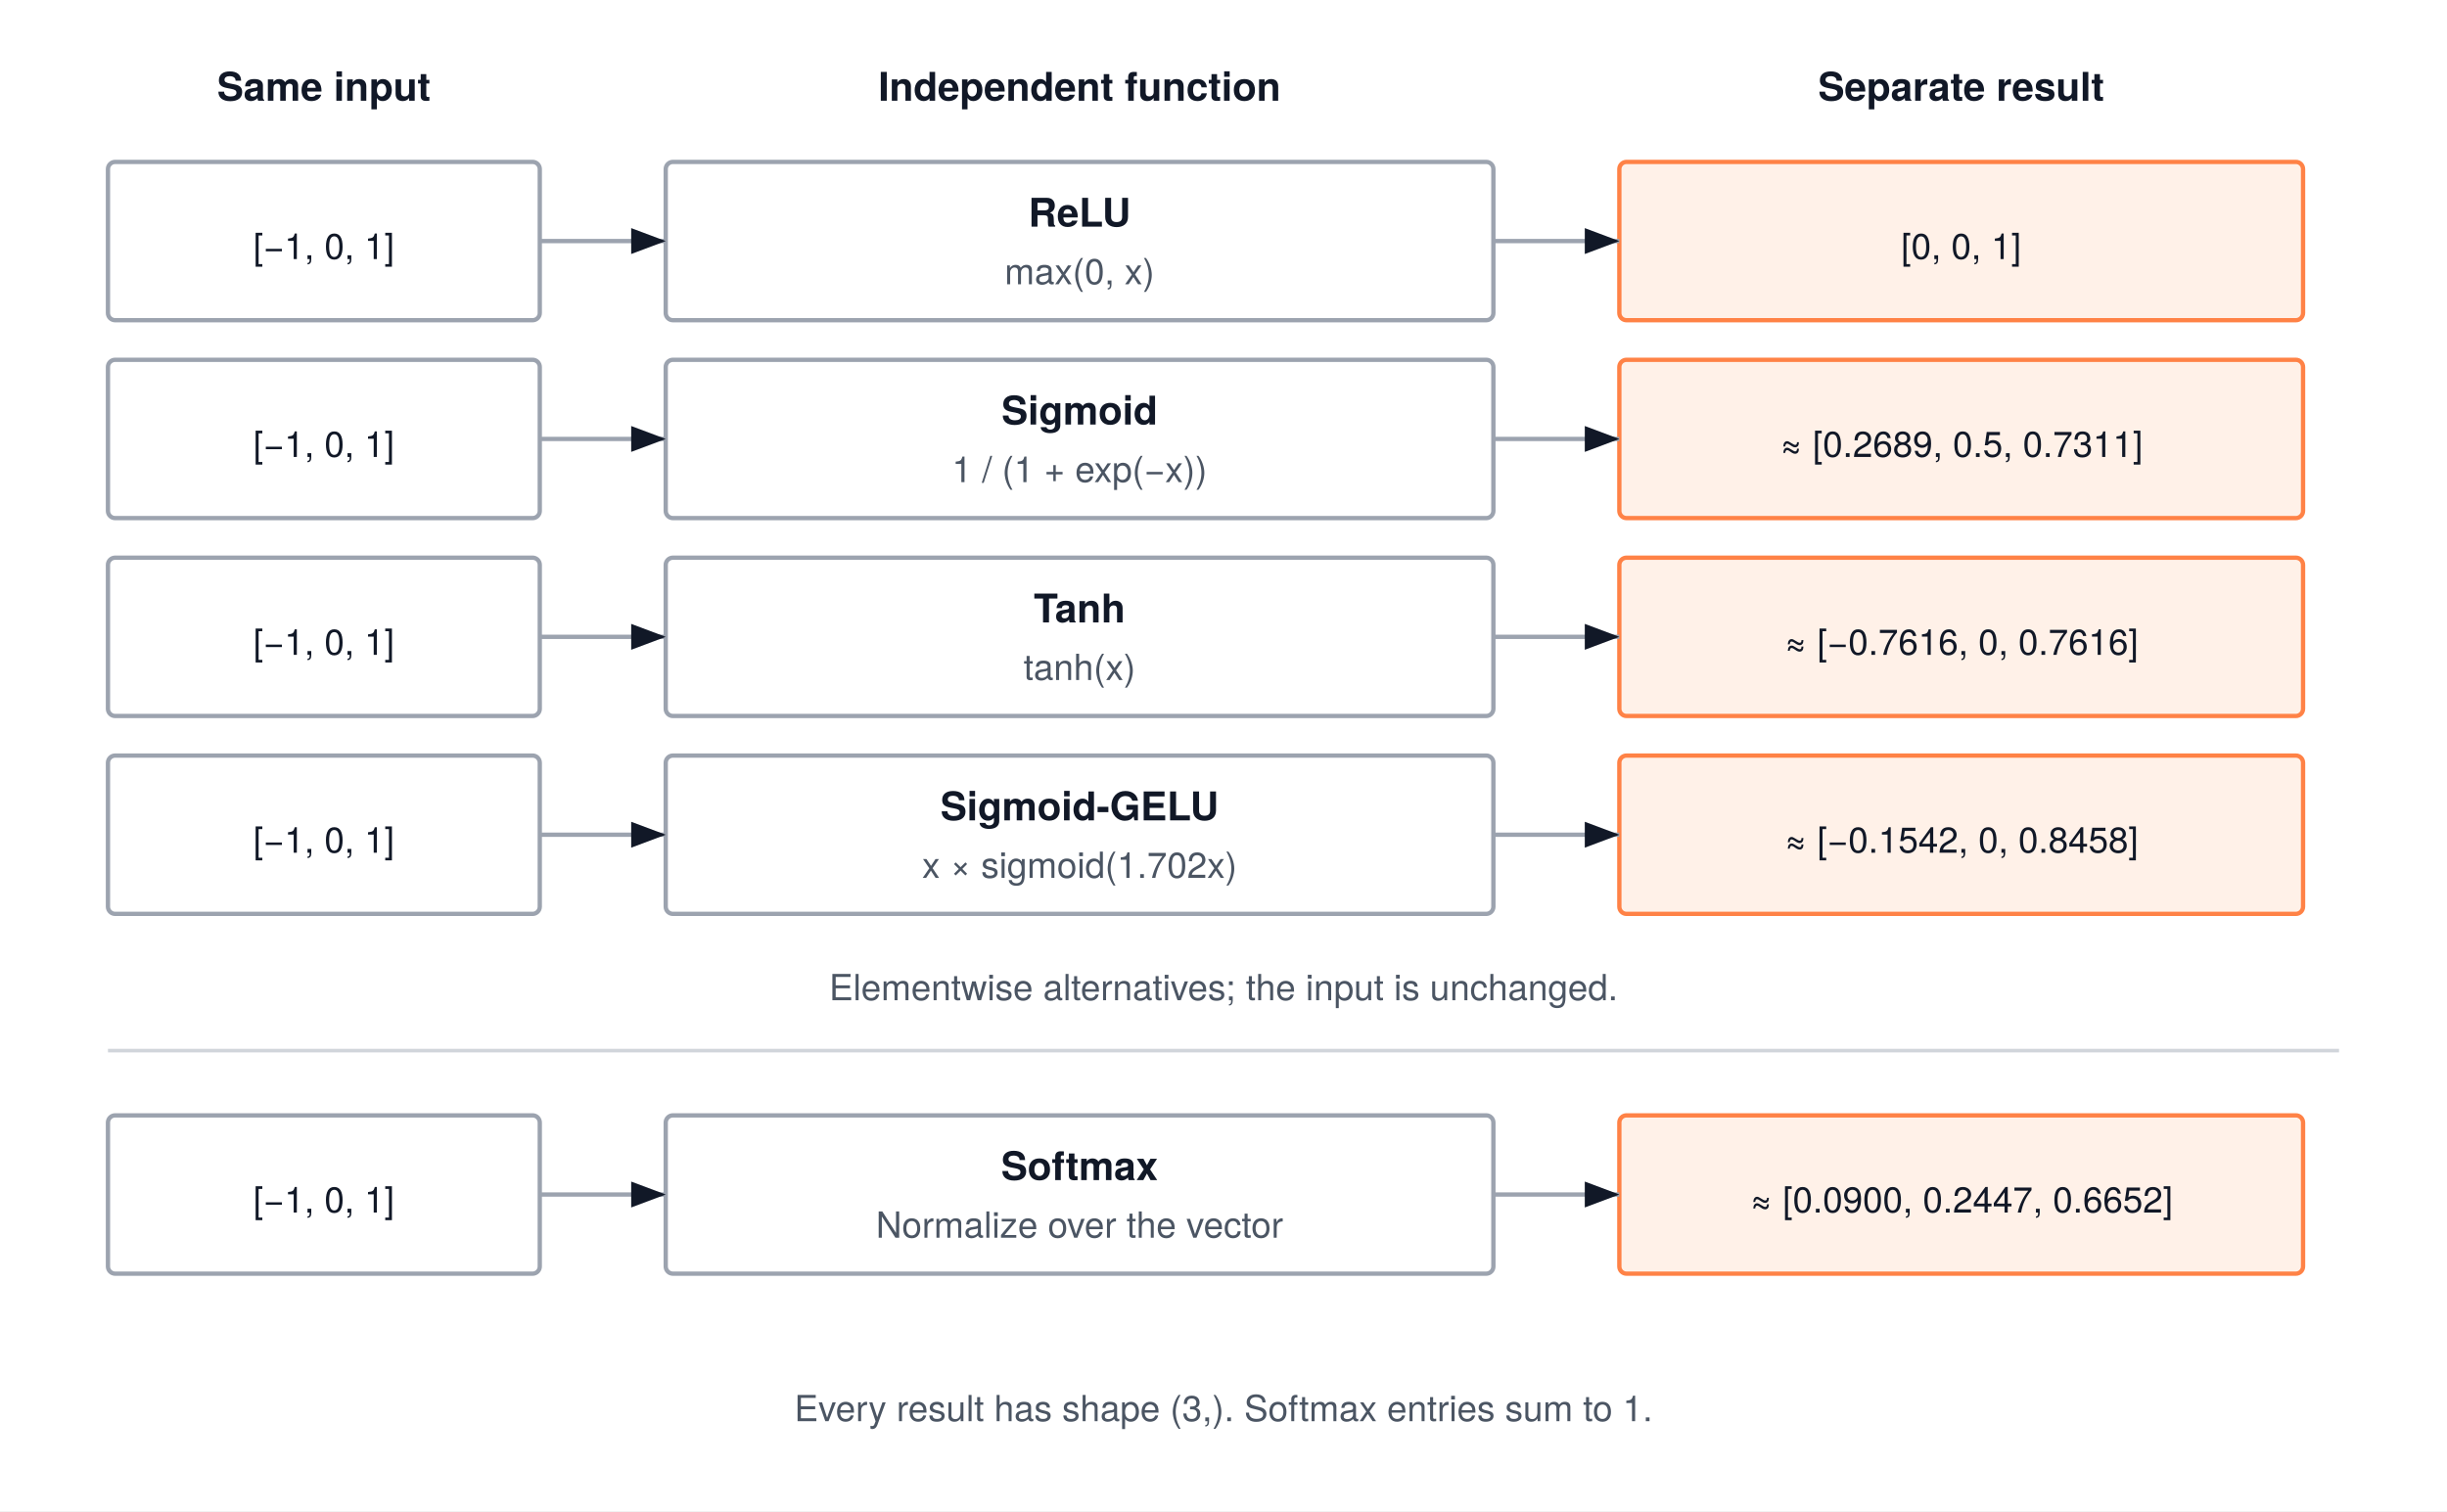
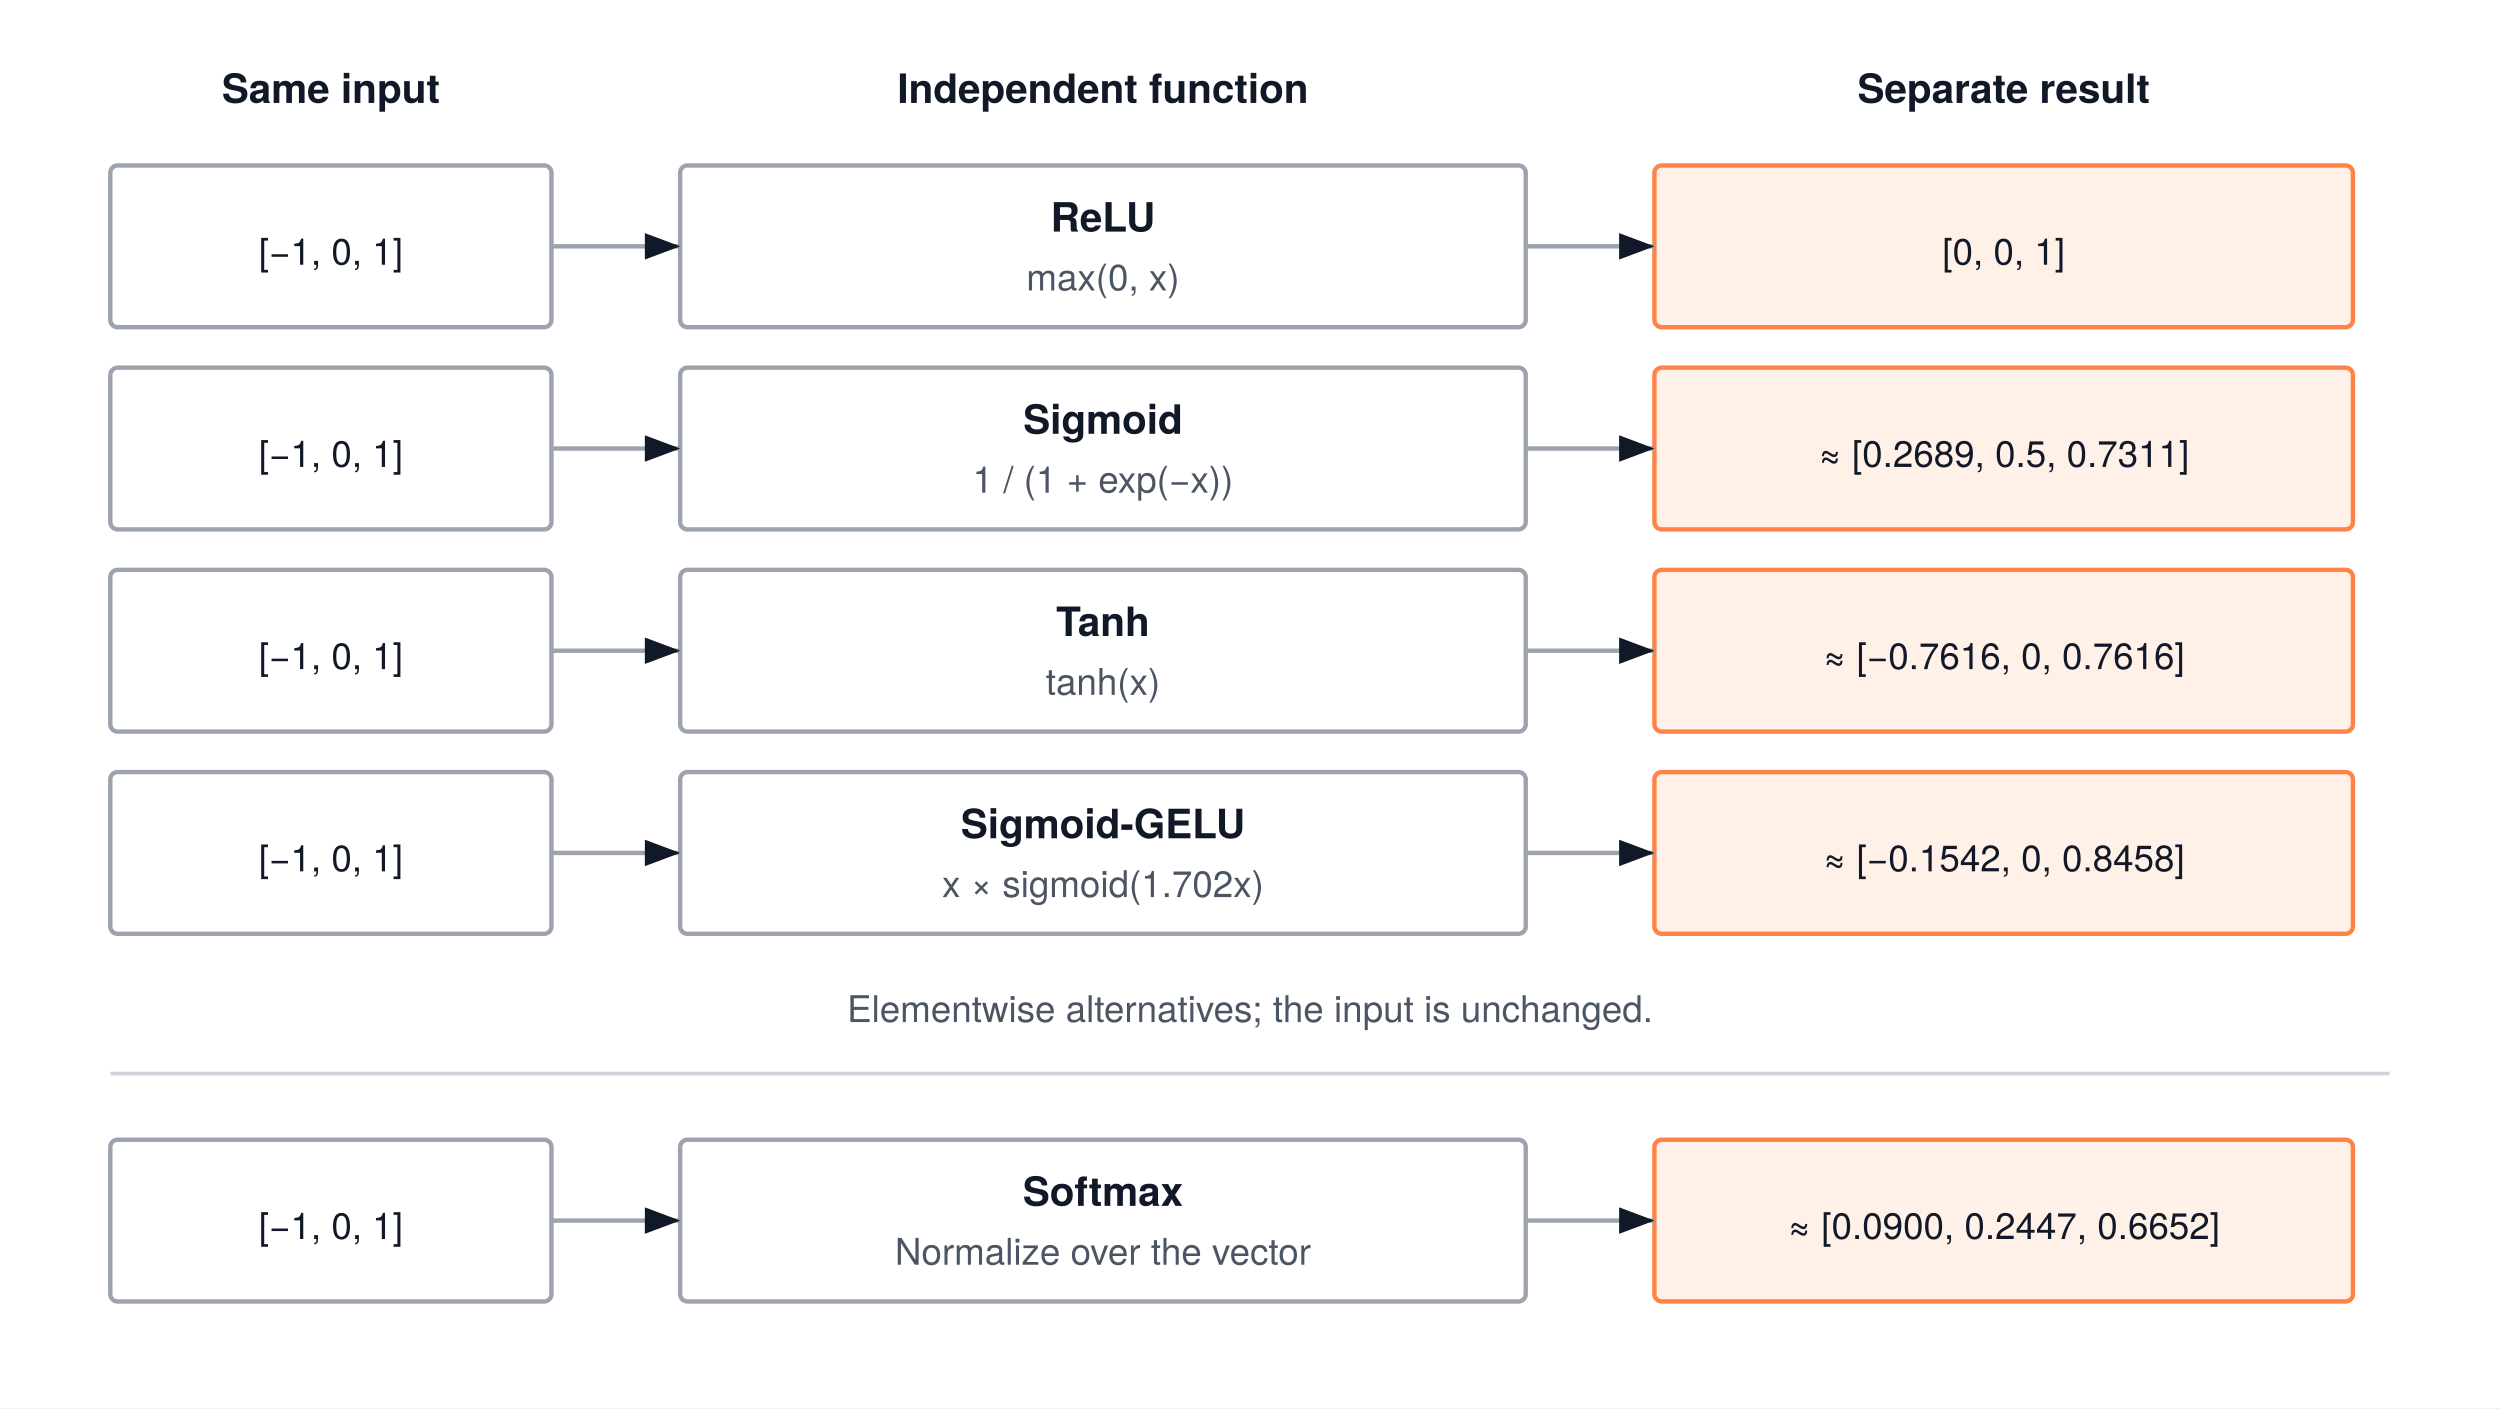
- <svg xmlns="http://www.w3.org/2000/svg" width="680" height="420" viewBox="0 0 680 420" font-family="'TeX Gyre Heros', -apple-system, BlinkMacSystemFont, 'Segoe UI', 'Helvetica Neue', Arial, sans-serif">
-   <rect width="680" height="420" fill="#FFFFFF" />
+ <svg xmlns="http://www.w3.org/2000/svg" width="680" height="383" viewBox="0 0 680 383" font-family="'TeX Gyre Heros', -apple-system, BlinkMacSystemFont, 'Segoe UI', 'Helvetica Neue', Arial, sans-serif">
+   <rect width="680" height="383" fill="#FFFFFF" />
  <defs>
    <marker id="arrow" markerWidth="8" markerHeight="6" refX="8" refY="3" orient="auto">
      <path d="M0 0 L8 3 L0 6 Z" fill="#111827" />
    </marker>
  </defs>
  <text x="90" y="28" text-anchor="middle" font-size="11" font-weight="700" fill="#111827">Same input</text>
  <text x="300" y="28" text-anchor="middle" font-size="11" font-weight="700" fill="#111827">Independent function</text>
  <text x="545" y="28" text-anchor="middle" font-size="11" font-weight="700" fill="#111827">Separate result</text>
  <rect x="30" y="45" width="120" height="44" rx="2" fill="#FFFFFF" stroke="#9ca3af" stroke-width="1.2" />
  <text x="90" y="72" text-anchor="middle" font-size="10" font-weight="400" fill="#111827">[−1, 0, 1]</text>
  <rect x="185" y="45" width="230" height="44" rx="2" fill="#FFFFFF" stroke="#9ca3af" stroke-width="1.2" />
  <text x="300" y="63" text-anchor="middle" font-size="11" font-weight="700" fill="#111827">ReLU</text>
  <text x="300" y="79" text-anchor="middle" font-size="10" font-weight="400" fill="#4B5563">max(0, x)</text>
  <rect x="450" y="45" width="190" height="44" rx="2" fill="#fff1e8" stroke="#ff8246" stroke-width="1.2" />
  <text x="545" y="72" text-anchor="middle" font-size="10" font-weight="400" fill="#111827">[0, 0, 1]</text>
  <path d="M150 67 H185" fill="none" stroke="#9ca3af" stroke-width="1.2" marker-end="url(#arrow)" />
  <path d="M415 67 H450" fill="none" stroke="#9ca3af" stroke-width="1.2" marker-end="url(#arrow)" />
  <rect x="30" y="100" width="120" height="44" rx="2" fill="#FFFFFF" stroke="#9ca3af" stroke-width="1.2" />
  <text x="90" y="127" text-anchor="middle" font-size="10" font-weight="400" fill="#111827">[−1, 0, 1]</text>
  <rect x="185" y="100" width="230" height="44" rx="2" fill="#FFFFFF" stroke="#9ca3af" stroke-width="1.2" />
  <text x="300" y="118" text-anchor="middle" font-size="11" font-weight="700" fill="#111827">Sigmoid</text>
  <text x="300" y="134" text-anchor="middle" font-size="10" font-weight="400" fill="#4B5563">1 / (1 + exp(−x))</text>
  <rect x="450" y="100" width="190" height="44" rx="2" fill="#fff1e8" stroke="#ff8246" stroke-width="1.2" />
  <text x="545" y="127" text-anchor="middle" font-size="10" font-weight="400" fill="#111827">≈ [0.2689, 0.5, 0.7311]</text>
  <path d="M150 122 H185" fill="none" stroke="#9ca3af" stroke-width="1.2" marker-end="url(#arrow)" />
  <path d="M415 122 H450" fill="none" stroke="#9ca3af" stroke-width="1.2" marker-end="url(#arrow)" />
  <rect x="30" y="155" width="120" height="44" rx="2" fill="#FFFFFF" stroke="#9ca3af" stroke-width="1.2" />
  <text x="90" y="182" text-anchor="middle" font-size="10" font-weight="400" fill="#111827">[−1, 0, 1]</text>
  <rect x="185" y="155" width="230" height="44" rx="2" fill="#FFFFFF" stroke="#9ca3af" stroke-width="1.2" />
  <text x="300" y="173" text-anchor="middle" font-size="11" font-weight="700" fill="#111827">Tanh</text>
  <text x="300" y="189" text-anchor="middle" font-size="10" font-weight="400" fill="#4B5563">tanh(x)</text>
  <rect x="450" y="155" width="190" height="44" rx="2" fill="#fff1e8" stroke="#ff8246" stroke-width="1.2" />
  <text x="545" y="182" text-anchor="middle" font-size="10" font-weight="400" fill="#111827">≈ [−0.7616, 0, 0.7616]</text>
  <path d="M150 177 H185" fill="none" stroke="#9ca3af" stroke-width="1.2" marker-end="url(#arrow)" />
  <path d="M415 177 H450" fill="none" stroke="#9ca3af" stroke-width="1.2" marker-end="url(#arrow)" />
  <rect x="30" y="210" width="120" height="44" rx="2" fill="#FFFFFF" stroke="#9ca3af" stroke-width="1.2" />
  <text x="90" y="237" text-anchor="middle" font-size="10" font-weight="400" fill="#111827">[−1, 0, 1]</text>
  <rect x="185" y="210" width="230" height="44" rx="2" fill="#FFFFFF" stroke="#9ca3af" stroke-width="1.2" />
  <text x="300" y="228" text-anchor="middle" font-size="11" font-weight="700" fill="#111827">Sigmoid-GELU</text>
  <text x="300" y="244" text-anchor="middle" font-size="10" font-weight="400" fill="#4B5563">x × sigmoid(1.702x)</text>
  <rect x="450" y="210" width="190" height="44" rx="2" fill="#fff1e8" stroke="#ff8246" stroke-width="1.2" />
  <text x="545" y="237" text-anchor="middle" font-size="10" font-weight="400" fill="#111827">≈ [−0.1542, 0, 0.8458]</text>
  <path d="M150 232 H185" fill="none" stroke="#9ca3af" stroke-width="1.2" marker-end="url(#arrow)" />
  <path d="M415 232 H450" fill="none" stroke="#9ca3af" stroke-width="1.2" marker-end="url(#arrow)" />
  <text x="340" y="278" text-anchor="middle" font-size="10" font-weight="400" fill="#4B5563">Elementwise alternatives; the input is unchanged.</text>
  <path d="M30 292 H650" stroke="#D1D5DB" stroke-width="1" />
  <rect x="30" y="310" width="120" height="44" rx="2" fill="#FFFFFF" stroke="#9ca3af" stroke-width="1.2" />
  <text x="90" y="337" text-anchor="middle" font-size="10" font-weight="400" fill="#111827">[−1, 0, 1]</text>
  <rect x="185" y="310" width="230" height="44" rx="2" fill="#FFFFFF" stroke="#9ca3af" stroke-width="1.2" />
  <text x="300" y="328" text-anchor="middle" font-size="11" font-weight="700" fill="#111827">Softmax</text>
  <text x="300" y="344" text-anchor="middle" font-size="10" font-weight="400" fill="#4B5563">Normalize over the vector</text>
  <rect x="450" y="310" width="190" height="44" rx="2" fill="#fff1e8" stroke="#ff8246" stroke-width="1.2" />
  <text x="545" y="337" text-anchor="middle" font-size="10" font-weight="400" fill="#111827">≈ [0.0900, 0.2447, 0.6652]</text>
  <path d="M150 332 H185" fill="none" stroke="#9ca3af" stroke-width="1.2" marker-end="url(#arrow)" />
  <path d="M415 332 H450" fill="none" stroke="#9ca3af" stroke-width="1.2" marker-end="url(#arrow)" />
-   <text x="340" y="395" text-anchor="middle" font-size="10" font-weight="400" fill="#4B5563">Every result has shape (3,). Softmax entries sum to 1.</text>
</svg>
